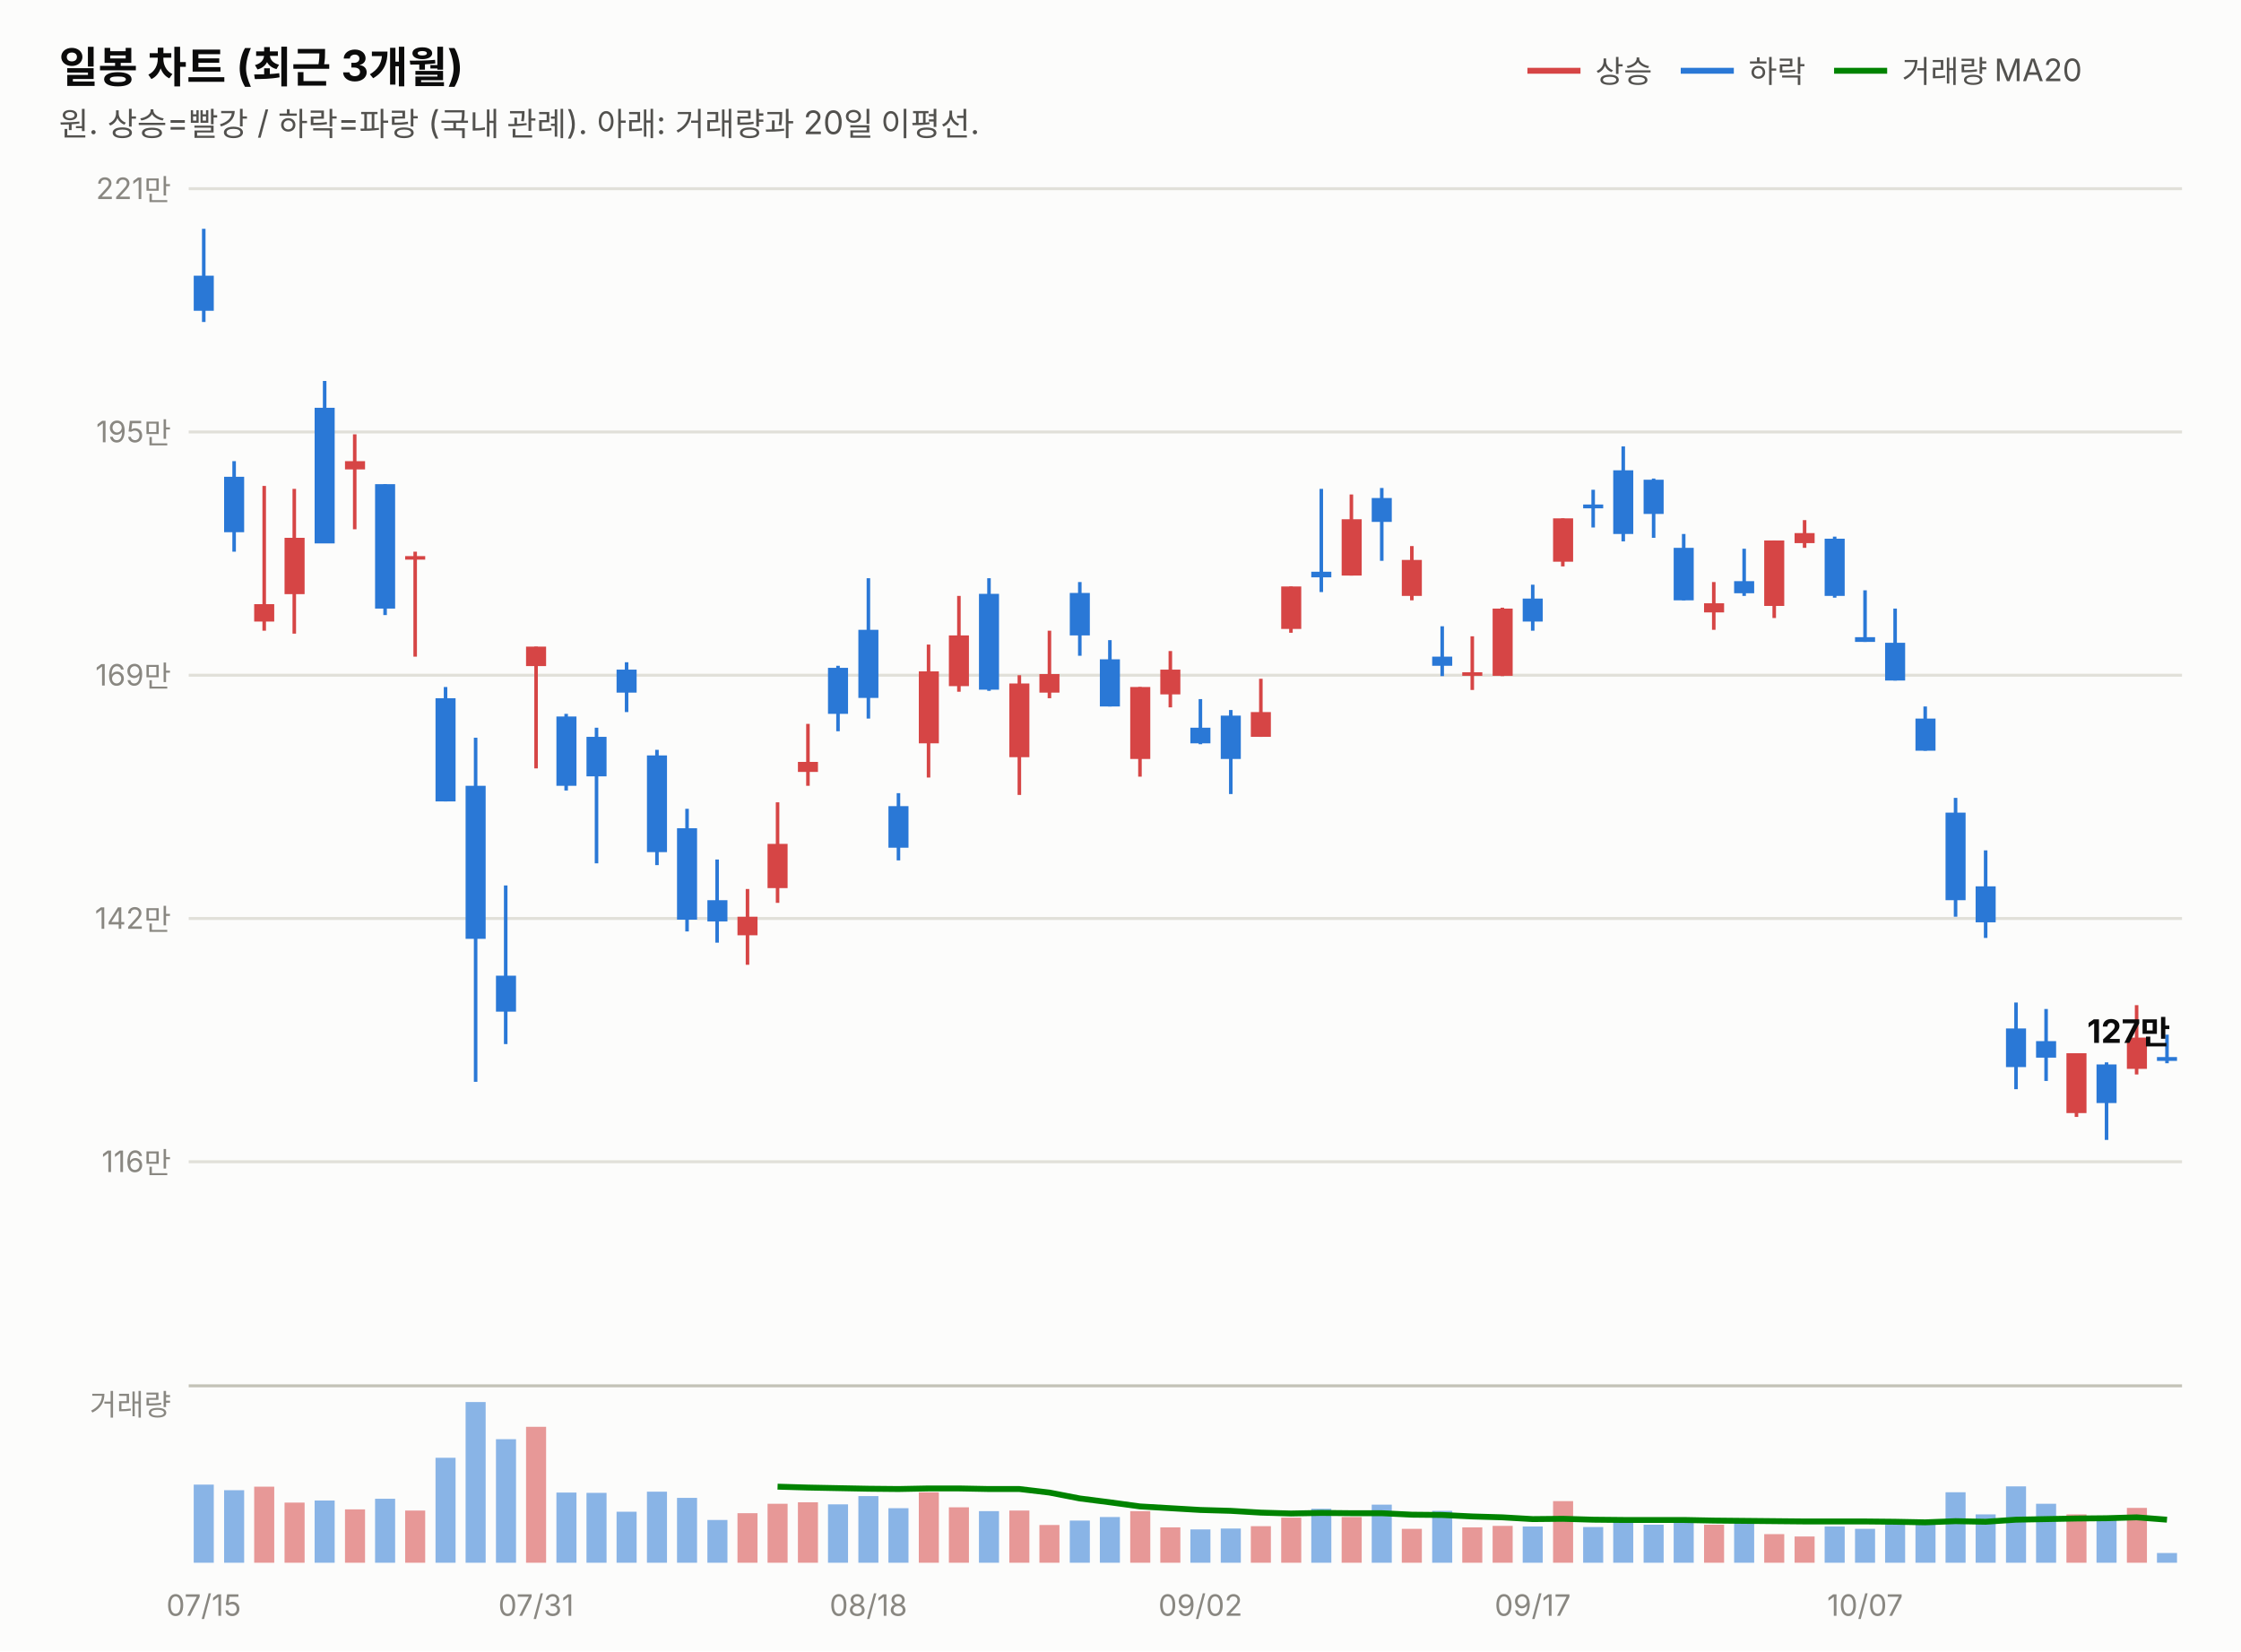
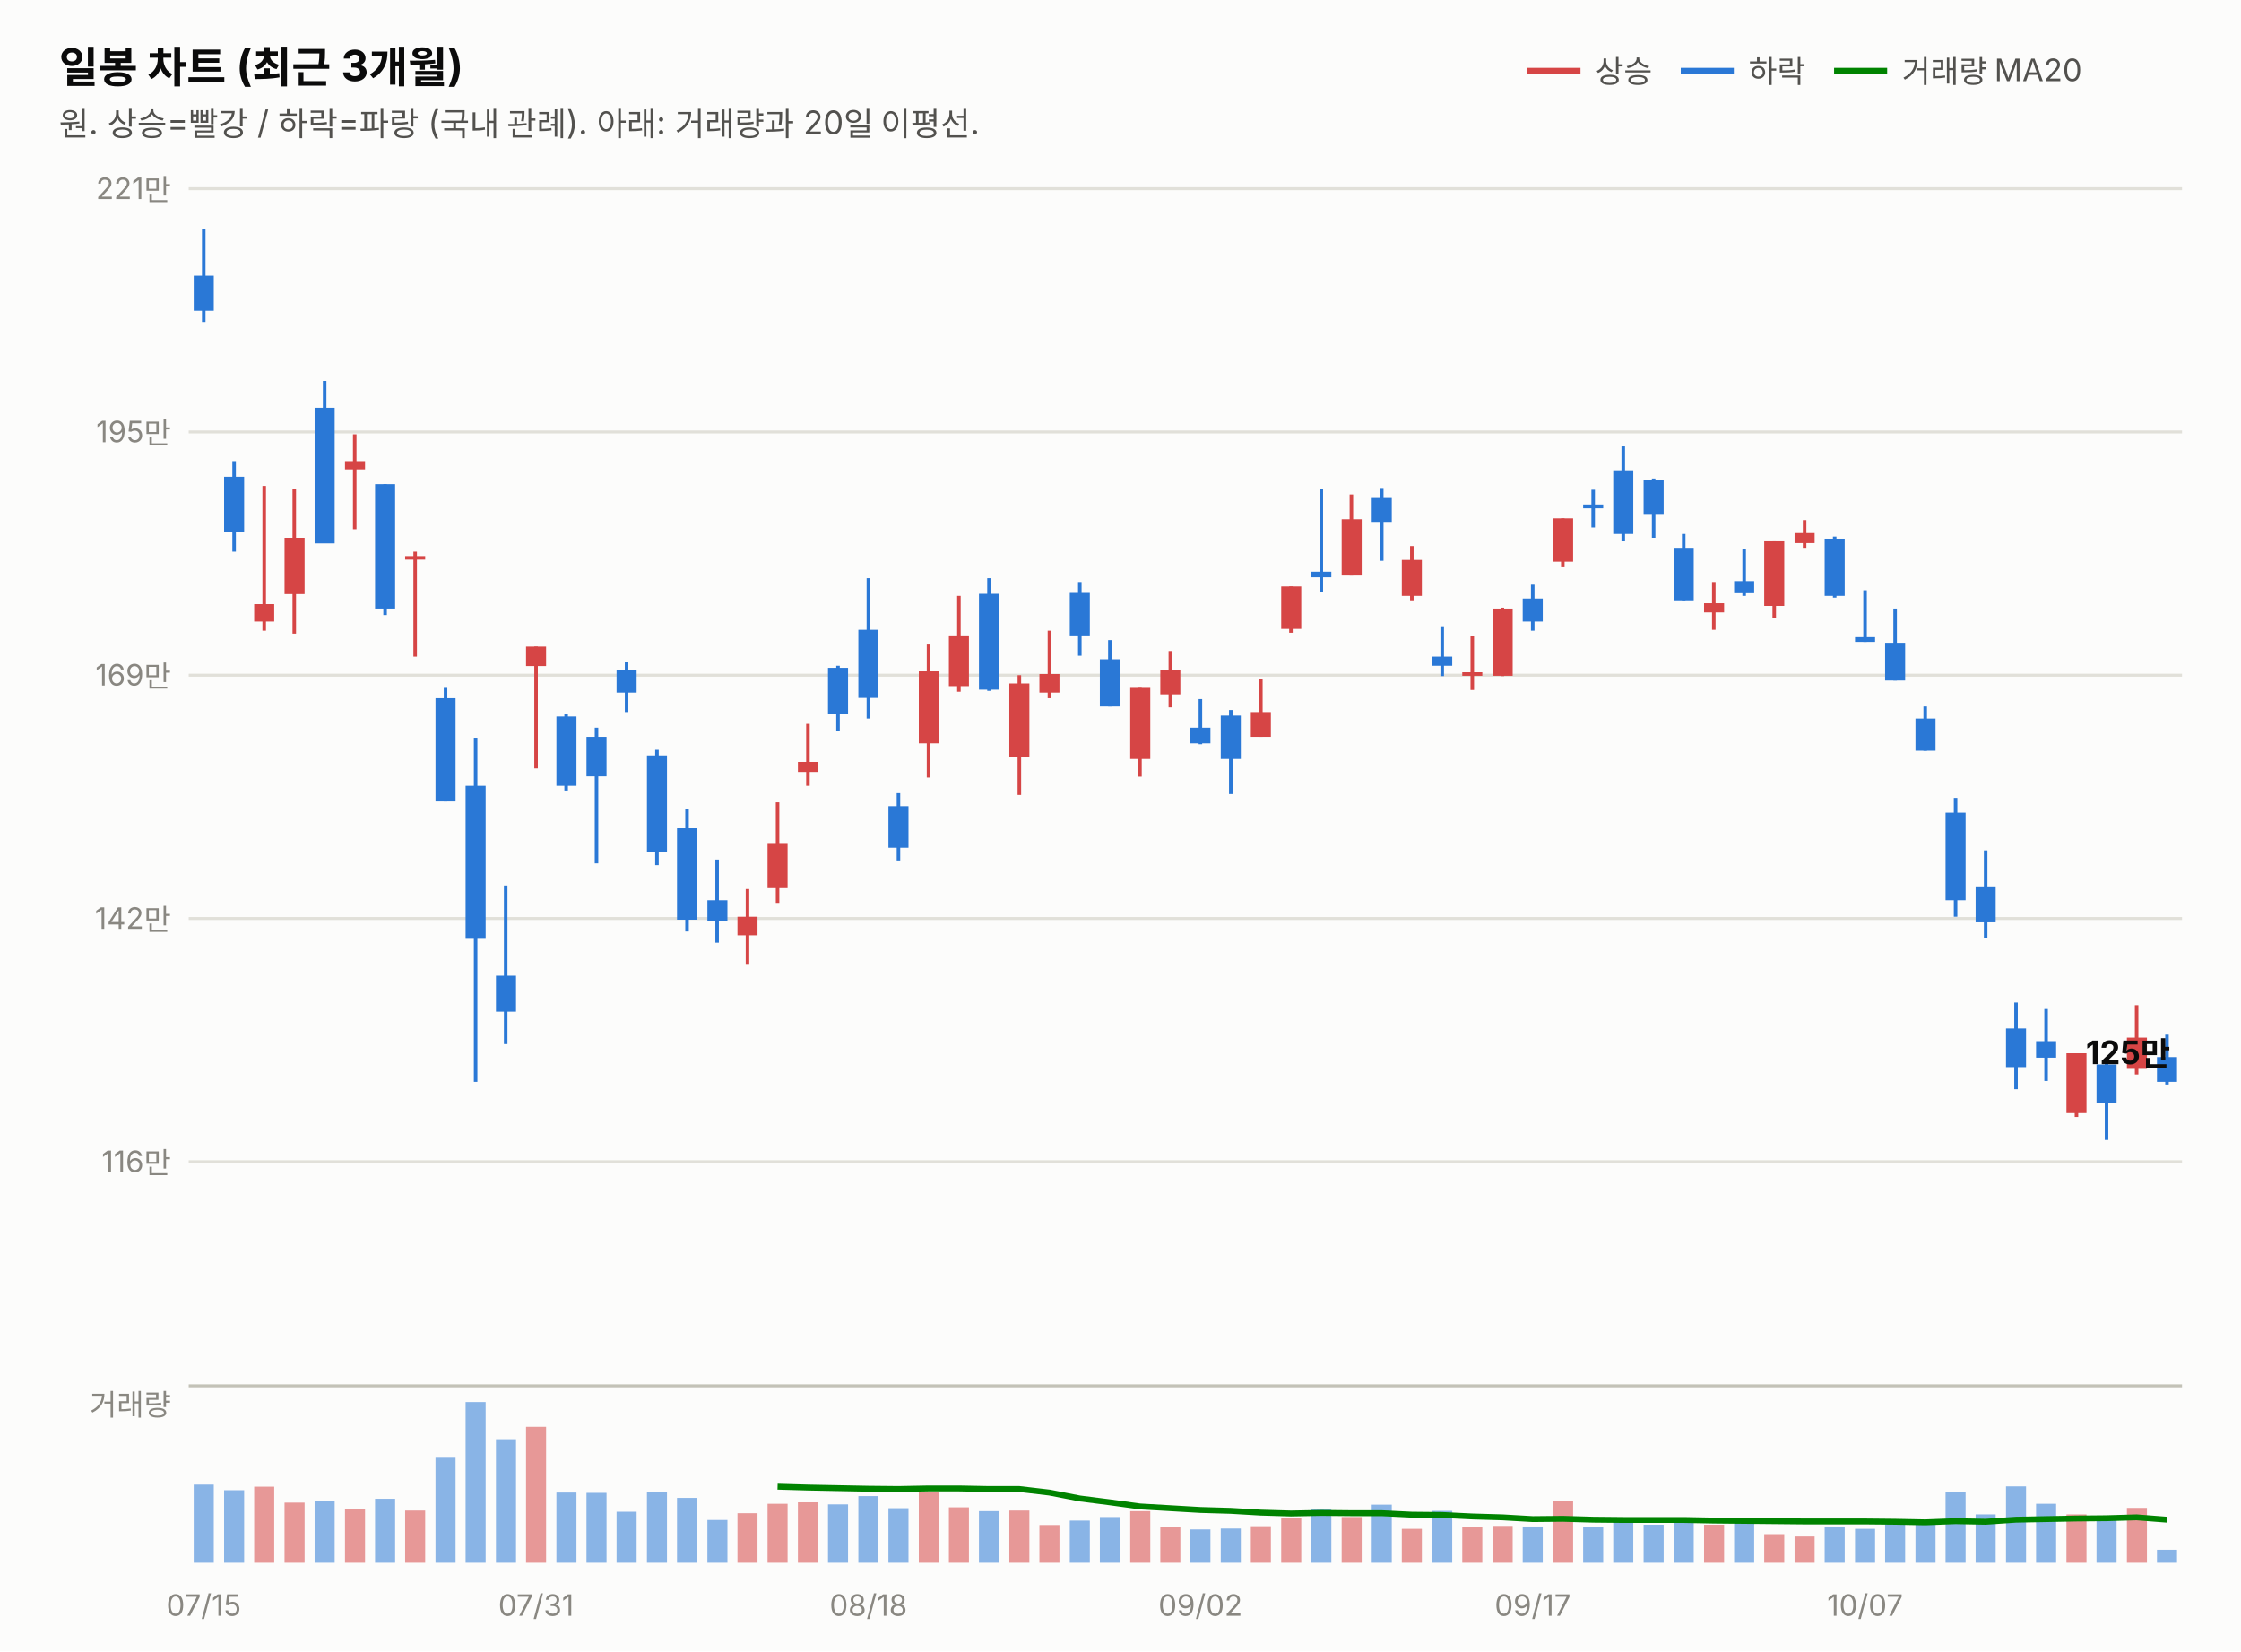
<svg xmlns="http://www.w3.org/2000/svg" width="760" height="560" viewBox="0 0 760 560" font-family="system-ui,-apple-system,&quot;Segoe UI&quot;,&quot;Malgun Gothic&quot;,&quot;Apple SD Gothic Neo&quot;,sans-serif">
  <rect width="760" height="560" fill="#fcfcfb" />
  <text x="20" y="28" font-size="14.5" font-weight="700" fill="#0b0b0b">일봉 차트 (최근 3개월)</text>
  <text x="20" y="46" font-size="11" fill="#52514e">원. 상승=빨강 / 하락=파랑 (국내 관례). 아래: 거래량과 20일 이평선.</text>
  <line x1="518" y1="24" x2="536" y2="24" stroke="#d64545" stroke-width="2" />
  <text x="541" y="28" font-size="10.5" fill="#52514e">상승</text>
  <line x1="570" y1="24" x2="588" y2="24" stroke="#2a78d6" stroke-width="2" />
  <text x="593" y="28" font-size="10.5" fill="#52514e">하락</text>
  <line x1="622" y1="24" x2="640" y2="24" stroke="#008300" stroke-width="2" />
  <text x="645" y="28" font-size="10.5" fill="#52514e">거래량 MA20</text>
  <line x1="64" y1="394.0" x2="740" y2="394.0" stroke="#e1e0d9" stroke-width="1" />
  <text x="58" y="397.5" font-size="10" fill="#898781" text-anchor="end" style="font-variant-numeric:tabular-nums">116만</text>
  <line x1="64" y1="311.5" x2="740" y2="311.5" stroke="#e1e0d9" stroke-width="1" />
  <text x="58" y="315.0" font-size="10" fill="#898781" text-anchor="end" style="font-variant-numeric:tabular-nums">142만</text>
  <line x1="64" y1="229.0" x2="740" y2="229.0" stroke="#e1e0d9" stroke-width="1" />
  <text x="58" y="232.5" font-size="10" fill="#898781" text-anchor="end" style="font-variant-numeric:tabular-nums">169만</text>
  <line x1="64" y1="146.5" x2="740" y2="146.5" stroke="#e1e0d9" stroke-width="1" />
  <text x="58" y="150.0" font-size="10" fill="#898781" text-anchor="end" style="font-variant-numeric:tabular-nums">195만</text>
  <line x1="64" y1="64.0" x2="740" y2="64.0" stroke="#e1e0d9" stroke-width="1" />
  <text x="58" y="67.5" font-size="10" fill="#898781" text-anchor="end" style="font-variant-numeric:tabular-nums">221만</text>
  <line x1="69.1" y1="77.6" x2="69.1" y2="109.2" stroke="#2a78d6" stroke-width="1.2" />
  <rect x="65.7" y="93.5" width="6.8" height="11.9" fill="#2a78d6" />
  <line x1="79.4" y1="156.4" x2="79.4" y2="187.1" stroke="#2a78d6" stroke-width="1.2" />
  <rect x="76.0" y="161.7" width="6.8" height="18.8" fill="#2a78d6" />
  <line x1="89.6" y1="164.8" x2="89.6" y2="213.9" stroke="#d64545" stroke-width="1.2" />
  <rect x="86.2" y="204.9" width="6.8" height="5.9" fill="#d64545" />
  <line x1="99.8" y1="165.8" x2="99.8" y2="214.9" stroke="#d64545" stroke-width="1.2" />
  <rect x="96.5" y="182.4" width="6.8" height="19.1" fill="#d64545" />
  <line x1="110.1" y1="129.2" x2="110.1" y2="184.2" stroke="#2a78d6" stroke-width="1.2" />
  <rect x="106.7" y="138.3" width="6.8" height="46.0" fill="#2a78d6" />
  <line x1="120.3" y1="147.3" x2="120.3" y2="179.5" stroke="#d64545" stroke-width="1.2" />
  <rect x="117.0" y="156.4" width="6.8" height="2.8" fill="#d64545" />
  <line x1="130.6" y1="164.2" x2="130.6" y2="208.6" stroke="#2a78d6" stroke-width="1.2" />
  <rect x="127.2" y="164.2" width="6.8" height="42.2" fill="#2a78d6" />
  <line x1="140.8" y1="187.1" x2="140.8" y2="222.7" stroke="#d64545" stroke-width="1.2" />
  <rect x="137.4" y="188.6" width="6.8" height="1.2" fill="#d64545" />
  <line x1="151.1" y1="233.0" x2="151.1" y2="271.8" stroke="#2a78d6" stroke-width="1.2" />
  <rect x="147.7" y="236.8" width="6.8" height="35.0" fill="#2a78d6" />
  <line x1="161.3" y1="250.2" x2="161.3" y2="366.9" stroke="#2a78d6" stroke-width="1.2" />
  <rect x="157.9" y="266.5" width="6.8" height="51.9" fill="#2a78d6" />
  <line x1="171.5" y1="300.3" x2="171.5" y2="354.1" stroke="#2a78d6" stroke-width="1.2" />
  <rect x="168.2" y="330.9" width="6.8" height="12.2" fill="#2a78d6" />
  <line x1="181.8" y1="219.3" x2="181.8" y2="260.6" stroke="#d64545" stroke-width="1.2" />
  <rect x="178.4" y="219.3" width="6.8" height="6.6" fill="#d64545" />
  <line x1="192.0" y1="242.1" x2="192.0" y2="268.1" stroke="#2a78d6" stroke-width="1.2" />
  <rect x="188.7" y="243.0" width="6.8" height="23.5" fill="#2a78d6" />
  <line x1="202.3" y1="246.8" x2="202.3" y2="292.8" stroke="#2a78d6" stroke-width="1.2" />
  <rect x="198.9" y="249.9" width="6.8" height="13.4" fill="#2a78d6" />
  <line x1="212.5" y1="224.6" x2="212.5" y2="241.5" stroke="#2a78d6" stroke-width="1.2" />
  <rect x="209.1" y="227.1" width="6.8" height="7.8" fill="#2a78d6" />
  <line x1="222.8" y1="254.3" x2="222.8" y2="293.4" stroke="#2a78d6" stroke-width="1.2" />
  <rect x="219.4" y="256.2" width="6.8" height="32.8" fill="#2a78d6" />
  <line x1="233.0" y1="274.3" x2="233.0" y2="315.9" stroke="#2a78d6" stroke-width="1.2" />
  <rect x="229.6" y="280.9" width="6.8" height="31.0" fill="#2a78d6" />
  <line x1="243.2" y1="291.5" x2="243.2" y2="319.7" stroke="#2a78d6" stroke-width="1.2" />
  <rect x="239.9" y="305.3" width="6.8" height="7.2" fill="#2a78d6" />
  <line x1="253.5" y1="301.5" x2="253.5" y2="327.2" stroke="#d64545" stroke-width="1.2" />
  <rect x="250.1" y="310.9" width="6.8" height="6.3" fill="#d64545" />
  <line x1="263.7" y1="272.1" x2="263.7" y2="306.2" stroke="#d64545" stroke-width="1.2" />
  <rect x="260.3" y="286.2" width="6.8" height="15.0" fill="#d64545" />
  <line x1="274.0" y1="245.5" x2="274.0" y2="266.5" stroke="#d64545" stroke-width="1.2" />
  <rect x="270.6" y="258.4" width="6.8" height="3.4" fill="#d64545" />
  <line x1="284.2" y1="225.8" x2="284.2" y2="248.0" stroke="#2a78d6" stroke-width="1.2" />
  <rect x="280.8" y="226.5" width="6.8" height="15.6" fill="#2a78d6" />
  <line x1="294.5" y1="196.1" x2="294.5" y2="243.7" stroke="#2a78d6" stroke-width="1.2" />
  <rect x="291.1" y="213.6" width="6.8" height="23.1" fill="#2a78d6" />
  <line x1="304.7" y1="269.0" x2="304.7" y2="291.8" stroke="#2a78d6" stroke-width="1.2" />
  <rect x="301.3" y="273.4" width="6.8" height="14.1" fill="#2a78d6" />
  <line x1="314.9" y1="218.6" x2="314.9" y2="263.7" stroke="#d64545" stroke-width="1.2" />
  <rect x="311.6" y="227.7" width="6.8" height="24.4" fill="#d64545" />
  <line x1="325.2" y1="202.1" x2="325.2" y2="234.6" stroke="#d64545" stroke-width="1.2" />
  <rect x="321.8" y="215.5" width="6.8" height="17.2" fill="#d64545" />
  <line x1="335.4" y1="196.1" x2="335.4" y2="234.3" stroke="#2a78d6" stroke-width="1.2" />
  <rect x="332.0" y="201.4" width="6.8" height="32.5" fill="#2a78d6" />
  <line x1="345.7" y1="229.0" x2="345.7" y2="269.6" stroke="#d64545" stroke-width="1.2" />
  <rect x="342.3" y="231.8" width="6.8" height="25.0" fill="#d64545" />
  <line x1="355.9" y1="213.9" x2="355.9" y2="236.8" stroke="#d64545" stroke-width="1.2" />
  <rect x="352.5" y="228.6" width="6.8" height="6.3" fill="#d64545" />
  <line x1="366.2" y1="197.4" x2="366.2" y2="222.4" stroke="#2a78d6" stroke-width="1.2" />
  <rect x="362.8" y="201.1" width="6.8" height="14.4" fill="#2a78d6" />
  <line x1="376.4" y1="217.1" x2="376.4" y2="239.6" stroke="#2a78d6" stroke-width="1.2" />
  <rect x="373.0" y="223.6" width="6.8" height="16.0" fill="#2a78d6" />
  <line x1="386.6" y1="233.0" x2="386.6" y2="263.4" stroke="#d64545" stroke-width="1.2" />
  <rect x="383.3" y="233.0" width="6.8" height="24.4" fill="#d64545" />
  <line x1="396.9" y1="220.8" x2="396.9" y2="239.9" stroke="#d64545" stroke-width="1.2" />
  <rect x="393.5" y="227.1" width="6.8" height="8.4" fill="#d64545" />
  <line x1="407.1" y1="237.1" x2="407.1" y2="252.4" stroke="#2a78d6" stroke-width="1.2" />
  <rect x="403.7" y="246.8" width="6.8" height="5.3" fill="#2a78d6" />
  <line x1="417.4" y1="240.8" x2="417.4" y2="269.3" stroke="#2a78d6" stroke-width="1.2" />
  <rect x="414.0" y="242.7" width="6.8" height="14.7" fill="#2a78d6" />
  <line x1="427.6" y1="230.2" x2="427.6" y2="249.9" stroke="#d64545" stroke-width="1.2" />
  <rect x="424.2" y="241.5" width="6.8" height="8.4" fill="#d64545" />
  <line x1="437.8" y1="198.9" x2="437.8" y2="214.6" stroke="#d64545" stroke-width="1.2" />
  <rect x="434.5" y="198.9" width="6.8" height="14.4" fill="#d64545" />
  <line x1="448.1" y1="165.8" x2="448.1" y2="200.8" stroke="#2a78d6" stroke-width="1.2" />
  <rect x="444.7" y="193.9" width="6.8" height="1.9" fill="#2a78d6" />
  <line x1="458.3" y1="167.7" x2="458.3" y2="195.2" stroke="#d64545" stroke-width="1.2" />
  <rect x="455.0" y="176.1" width="6.8" height="19.1" fill="#d64545" />
  <line x1="468.6" y1="165.5" x2="468.6" y2="190.2" stroke="#2a78d6" stroke-width="1.2" />
  <rect x="465.2" y="168.9" width="6.8" height="8.1" fill="#2a78d6" />
  <line x1="478.8" y1="185.2" x2="478.8" y2="203.6" stroke="#d64545" stroke-width="1.2" />
  <rect x="475.4" y="189.9" width="6.8" height="12.2" fill="#d64545" />
  <line x1="489.1" y1="212.4" x2="489.1" y2="229.3" stroke="#2a78d6" stroke-width="1.2" />
  <rect x="485.7" y="222.7" width="6.8" height="3.1" fill="#2a78d6" />
  <line x1="499.3" y1="215.8" x2="499.3" y2="234.0" stroke="#d64545" stroke-width="1.2" />
  <rect x="495.9" y="228.0" width="6.8" height="1.2" fill="#d64545" />
  <line x1="509.5" y1="206.1" x2="509.5" y2="229.3" stroke="#d64545" stroke-width="1.2" />
  <rect x="506.2" y="206.4" width="6.8" height="22.8" fill="#d64545" />
  <line x1="519.8" y1="198.3" x2="519.8" y2="213.9" stroke="#2a78d6" stroke-width="1.2" />
  <rect x="516.4" y="203.0" width="6.8" height="7.8" fill="#2a78d6" />
  <line x1="530.0" y1="175.8" x2="530.0" y2="192.1" stroke="#d64545" stroke-width="1.2" />
  <rect x="526.7" y="175.8" width="6.8" height="14.7" fill="#d64545" />
  <line x1="540.3" y1="166.1" x2="540.3" y2="178.9" stroke="#2a78d6" stroke-width="1.2" />
  <rect x="536.9" y="171.1" width="6.8" height="1.3" fill="#2a78d6" />
  <line x1="550.5" y1="151.4" x2="550.5" y2="183.6" stroke="#2a78d6" stroke-width="1.2" />
  <rect x="547.1" y="159.5" width="6.8" height="21.6" fill="#2a78d6" />
  <line x1="560.8" y1="162.3" x2="560.8" y2="182.4" stroke="#2a78d6" stroke-width="1.2" />
  <rect x="557.4" y="162.7" width="6.8" height="11.6" fill="#2a78d6" />
  <line x1="571.0" y1="181.1" x2="571.0" y2="203.6" stroke="#2a78d6" stroke-width="1.2" />
  <rect x="567.6" y="185.8" width="6.8" height="17.8" fill="#2a78d6" />
  <line x1="581.2" y1="197.4" x2="581.2" y2="213.6" stroke="#d64545" stroke-width="1.2" />
  <rect x="577.9" y="204.6" width="6.8" height="3.1" fill="#d64545" />
  <line x1="591.5" y1="186.1" x2="591.5" y2="202.1" stroke="#2a78d6" stroke-width="1.2" />
  <rect x="588.1" y="197.1" width="6.8" height="4.1" fill="#2a78d6" />
  <line x1="601.7" y1="183.3" x2="601.7" y2="209.6" stroke="#d64545" stroke-width="1.2" />
  <rect x="598.3" y="183.3" width="6.8" height="22.2" fill="#d64545" />
  <line x1="612.0" y1="176.4" x2="612.0" y2="185.8" stroke="#d64545" stroke-width="1.2" />
  <rect x="608.6" y="180.8" width="6.8" height="3.4" fill="#d64545" />
  <line x1="622.2" y1="182.0" x2="622.2" y2="202.7" stroke="#2a78d6" stroke-width="1.2" />
  <rect x="618.8" y="182.7" width="6.8" height="19.4" fill="#2a78d6" />
  <line x1="632.5" y1="200.2" x2="632.5" y2="217.7" stroke="#2a78d6" stroke-width="1.2" />
  <rect x="629.1" y="216.1" width="6.8" height="1.6" fill="#2a78d6" />
  <line x1="642.7" y1="206.4" x2="642.7" y2="230.8" stroke="#2a78d6" stroke-width="1.2" />
  <rect x="639.3" y="218.0" width="6.8" height="12.8" fill="#2a78d6" />
  <line x1="652.9" y1="239.6" x2="652.9" y2="254.6" stroke="#2a78d6" stroke-width="1.2" />
  <rect x="649.6" y="243.7" width="6.8" height="10.9" fill="#2a78d6" />
  <line x1="663.2" y1="270.6" x2="663.2" y2="310.9" stroke="#2a78d6" stroke-width="1.2" />
  <rect x="659.8" y="275.6" width="6.8" height="29.7" fill="#2a78d6" />
  <line x1="673.4" y1="288.4" x2="673.4" y2="318.1" stroke="#2a78d6" stroke-width="1.2" />
  <rect x="670.0" y="300.6" width="6.8" height="12.2" fill="#2a78d6" />
  <line x1="683.7" y1="340.0" x2="683.7" y2="369.4" stroke="#2a78d6" stroke-width="1.2" />
  <rect x="680.3" y="348.8" width="6.8" height="13.1" fill="#2a78d6" />
  <line x1="693.9" y1="342.2" x2="693.9" y2="366.6" stroke="#2a78d6" stroke-width="1.2" />
  <rect x="690.5" y="353.1" width="6.8" height="5.6" fill="#2a78d6" />
  <line x1="704.2" y1="357.2" x2="704.2" y2="378.8" stroke="#d64545" stroke-width="1.2" />
  <rect x="700.8" y="357.2" width="6.8" height="20.3" fill="#d64545" />
  <line x1="714.4" y1="360.3" x2="714.4" y2="386.6" stroke="#2a78d6" stroke-width="1.2" />
  <rect x="711.0" y="361.0" width="6.8" height="13.1" fill="#2a78d6" />
  <line x1="724.6" y1="340.9" x2="724.6" y2="364.4" stroke="#d64545" stroke-width="1.2" />
  <rect x="721.3" y="351.9" width="6.8" height="10.6" fill="#d64545" />
-   <line x1="734.9" y1="350.9" x2="734.9" y2="360.6" stroke="#2a78d6" stroke-width="1.2" />
-   <rect x="731.5" y="358.5" width="6.8" height="1.3" fill="#2a78d6" />
-   <text x="736" y="353.7" font-size="11" font-weight="700" fill="#0b0b0b" text-anchor="end" style="font-variant-numeric:tabular-nums">127만</text>
+   <line x1="734.9" y1="350.9" x2="734.9" y2="367.8" stroke="#2a78d6" stroke-width="1.2" />
+   <rect x="731.5" y="358.5" width="6.8" height="8.4" fill="#2a78d6" />
+   <text x="736" y="360.9" font-size="11" font-weight="700" fill="#0b0b0b" text-anchor="end" style="font-variant-numeric:tabular-nums">125만</text>
  <line x1="64" y1="470" x2="740" y2="470" stroke="#c3c2b7" stroke-width="1" />
  <text x="58" y="480" font-size="10" fill="#898781" text-anchor="end">거래량</text>
  <rect x="65.7" y="503.5" width="6.8" height="26.5" fill="#2a78d6" opacity="0.55" />
  <rect x="76.0" y="505.4" width="6.8" height="24.6" fill="#2a78d6" opacity="0.55" />
  <rect x="86.2" y="504.2" width="6.8" height="25.8" fill="#d64545" opacity="0.55" />
  <rect x="96.5" y="509.6" width="6.8" height="20.4" fill="#d64545" opacity="0.55" />
  <rect x="106.7" y="508.9" width="6.8" height="21.1" fill="#2a78d6" opacity="0.55" />
  <rect x="117.0" y="511.9" width="6.8" height="18.1" fill="#d64545" opacity="0.55" />
  <rect x="127.2" y="508.3" width="6.8" height="21.7" fill="#2a78d6" opacity="0.55" />
  <rect x="137.4" y="512.3" width="6.8" height="17.7" fill="#d64545" opacity="0.55" />
  <rect x="147.7" y="494.4" width="6.8" height="35.6" fill="#2a78d6" opacity="0.55" />
  <rect x="157.9" y="475.5" width="6.8" height="54.5" fill="#2a78d6" opacity="0.55" />
  <rect x="168.2" y="488.1" width="6.8" height="41.9" fill="#2a78d6" opacity="0.55" />
  <rect x="178.4" y="483.9" width="6.8" height="46.1" fill="#d64545" opacity="0.55" />
  <rect x="188.7" y="506.2" width="6.8" height="23.8" fill="#2a78d6" opacity="0.55" />
  <rect x="198.9" y="506.3" width="6.8" height="23.7" fill="#2a78d6" opacity="0.55" />
  <rect x="209.1" y="512.7" width="6.8" height="17.3" fill="#2a78d6" opacity="0.55" />
  <rect x="219.4" y="505.9" width="6.8" height="24.1" fill="#2a78d6" opacity="0.55" />
  <rect x="229.6" y="508.0" width="6.8" height="22.0" fill="#2a78d6" opacity="0.55" />
  <rect x="239.9" y="515.5" width="6.8" height="14.5" fill="#2a78d6" opacity="0.55" />
  <rect x="250.1" y="513.2" width="6.8" height="16.8" fill="#d64545" opacity="0.55" />
  <rect x="260.3" y="510.0" width="6.8" height="20.0" fill="#d64545" opacity="0.55" />
  <rect x="270.6" y="509.5" width="6.8" height="20.5" fill="#d64545" opacity="0.55" />
  <rect x="280.8" y="510.2" width="6.8" height="19.8" fill="#2a78d6" opacity="0.55" />
  <rect x="291.1" y="507.4" width="6.8" height="22.6" fill="#2a78d6" opacity="0.55" />
  <rect x="301.3" y="511.5" width="6.8" height="18.5" fill="#2a78d6" opacity="0.55" />
  <rect x="311.6" y="506.1" width="6.8" height="23.9" fill="#d64545" opacity="0.55" />
  <rect x="321.8" y="511.2" width="6.8" height="18.8" fill="#d64545" opacity="0.55" />
  <rect x="332.0" y="512.5" width="6.8" height="17.5" fill="#2a78d6" opacity="0.55" />
  <rect x="342.3" y="512.3" width="6.8" height="17.7" fill="#d64545" opacity="0.55" />
  <rect x="352.5" y="517.2" width="6.8" height="12.8" fill="#d64545" opacity="0.55" />
  <rect x="362.8" y="515.7" width="6.8" height="14.3" fill="#2a78d6" opacity="0.55" />
  <rect x="373.0" y="514.5" width="6.8" height="15.5" fill="#2a78d6" opacity="0.55" />
  <rect x="383.3" y="512.5" width="6.8" height="17.5" fill="#d64545" opacity="0.55" />
  <rect x="393.5" y="518.0" width="6.8" height="12.0" fill="#d64545" opacity="0.55" />
  <rect x="403.7" y="518.7" width="6.8" height="11.3" fill="#2a78d6" opacity="0.55" />
  <rect x="414.0" y="518.4" width="6.8" height="11.6" fill="#2a78d6" opacity="0.55" />
  <rect x="424.2" y="517.6" width="6.8" height="12.4" fill="#d64545" opacity="0.55" />
  <rect x="434.5" y="514.7" width="6.8" height="15.3" fill="#d64545" opacity="0.55" />
  <rect x="444.7" y="511.7" width="6.8" height="18.3" fill="#2a78d6" opacity="0.55" />
  <rect x="455.0" y="514.5" width="6.8" height="15.5" fill="#d64545" opacity="0.55" />
  <rect x="465.2" y="510.3" width="6.8" height="19.7" fill="#2a78d6" opacity="0.55" />
  <rect x="475.4" y="518.5" width="6.8" height="11.5" fill="#d64545" opacity="0.55" />
  <rect x="485.7" y="512.4" width="6.8" height="17.6" fill="#2a78d6" opacity="0.55" />
  <rect x="495.9" y="518.0" width="6.8" height="12.0" fill="#d64545" opacity="0.55" />
  <rect x="506.2" y="517.5" width="6.8" height="12.5" fill="#d64545" opacity="0.55" />
  <rect x="516.4" y="517.7" width="6.8" height="12.3" fill="#2a78d6" opacity="0.55" />
  <rect x="526.7" y="509.1" width="6.8" height="20.9" fill="#d64545" opacity="0.55" />
  <rect x="536.9" y="517.9" width="6.8" height="12.1" fill="#2a78d6" opacity="0.55" />
  <rect x="547.1" y="515.6" width="6.8" height="14.4" fill="#2a78d6" opacity="0.55" />
  <rect x="557.4" y="517.1" width="6.8" height="12.9" fill="#2a78d6" opacity="0.55" />
  <rect x="567.6" y="515.5" width="6.8" height="14.5" fill="#2a78d6" opacity="0.55" />
  <rect x="577.9" y="517.1" width="6.8" height="12.9" fill="#d64545" opacity="0.55" />
  <rect x="588.1" y="515.6" width="6.8" height="14.4" fill="#2a78d6" opacity="0.55" />
  <rect x="598.3" y="520.3" width="6.8" height="9.7" fill="#d64545" opacity="0.55" />
  <rect x="608.6" y="521.1" width="6.8" height="8.9" fill="#d64545" opacity="0.55" />
  <rect x="618.8" y="517.7" width="6.8" height="12.3" fill="#2a78d6" opacity="0.55" />
  <rect x="629.1" y="518.5" width="6.8" height="11.5" fill="#2a78d6" opacity="0.55" />
  <rect x="639.3" y="515.9" width="6.8" height="14.1" fill="#2a78d6" opacity="0.55" />
  <rect x="649.6" y="516.3" width="6.8" height="13.7" fill="#2a78d6" opacity="0.55" />
  <rect x="659.8" y="506.1" width="6.8" height="23.9" fill="#2a78d6" opacity="0.55" />
  <rect x="670.0" y="513.6" width="6.8" height="16.4" fill="#2a78d6" opacity="0.55" />
  <rect x="680.3" y="504.1" width="6.8" height="25.9" fill="#2a78d6" opacity="0.55" />
  <rect x="690.5" y="510.0" width="6.8" height="20.0" fill="#2a78d6" opacity="0.55" />
  <rect x="700.8" y="513.6" width="6.8" height="16.4" fill="#d64545" opacity="0.55" />
  <rect x="711.0" y="514.8" width="6.8" height="15.2" fill="#2a78d6" opacity="0.55" />
  <rect x="721.3" y="511.4" width="6.8" height="18.6" fill="#d64545" opacity="0.55" />
-   <rect x="731.5" y="526.7" width="6.8" height="3.3" fill="#2a78d6" opacity="0.55" />
+   <rect x="731.5" y="525.6" width="6.8" height="4.4" fill="#2a78d6" opacity="0.55" />
  <path d="M263.7,504.2 L274.0,504.5 L284.2,504.7 L294.5,504.9 L304.7,505.0 L314.9,504.8 L325.2,504.8 L335.4,505.0 L345.7,505.0 L355.9,506.2 L366.2,508.2 L376.4,509.5 L386.6,510.9 L396.9,511.5 L407.1,512.1 L417.4,512.4 L427.6,513.0 L437.8,513.3 L448.1,513.1 L458.3,513.2 L468.6,513.2 L478.8,513.7 L489.1,513.8 L499.3,514.3 L509.5,514.6 L519.8,515.2 L530.0,515.1 L540.3,515.4 L550.5,515.5 L560.8,515.5 L571.0,515.5 L581.2,515.7 L591.5,515.8 L601.7,515.9 L612.0,516.0 L622.2,516.0 L632.5,516.0 L642.7,516.1 L652.9,516.3 L663.2,515.9 L673.4,516.1 L683.7,515.4 L693.9,515.2 L704.2,515.0 L714.4,514.9 L724.6,514.6 L734.9,515.4" fill="none" stroke="#008300" stroke-width="2" />
  <text x="69.1" y="548" font-size="10" fill="#898781" text-anchor="middle">07/15</text>
  <text x="181.8" y="548" font-size="10" fill="#898781" text-anchor="middle">07/31</text>
  <text x="294.5" y="548" font-size="10" fill="#898781" text-anchor="middle">08/18</text>
  <text x="407.1" y="548" font-size="10" fill="#898781" text-anchor="middle">09/02</text>
  <text x="519.8" y="548" font-size="10" fill="#898781" text-anchor="middle">09/17</text>
  <text x="632.5" y="548" font-size="10" fill="#898781" text-anchor="middle">10/07</text>
</svg>
